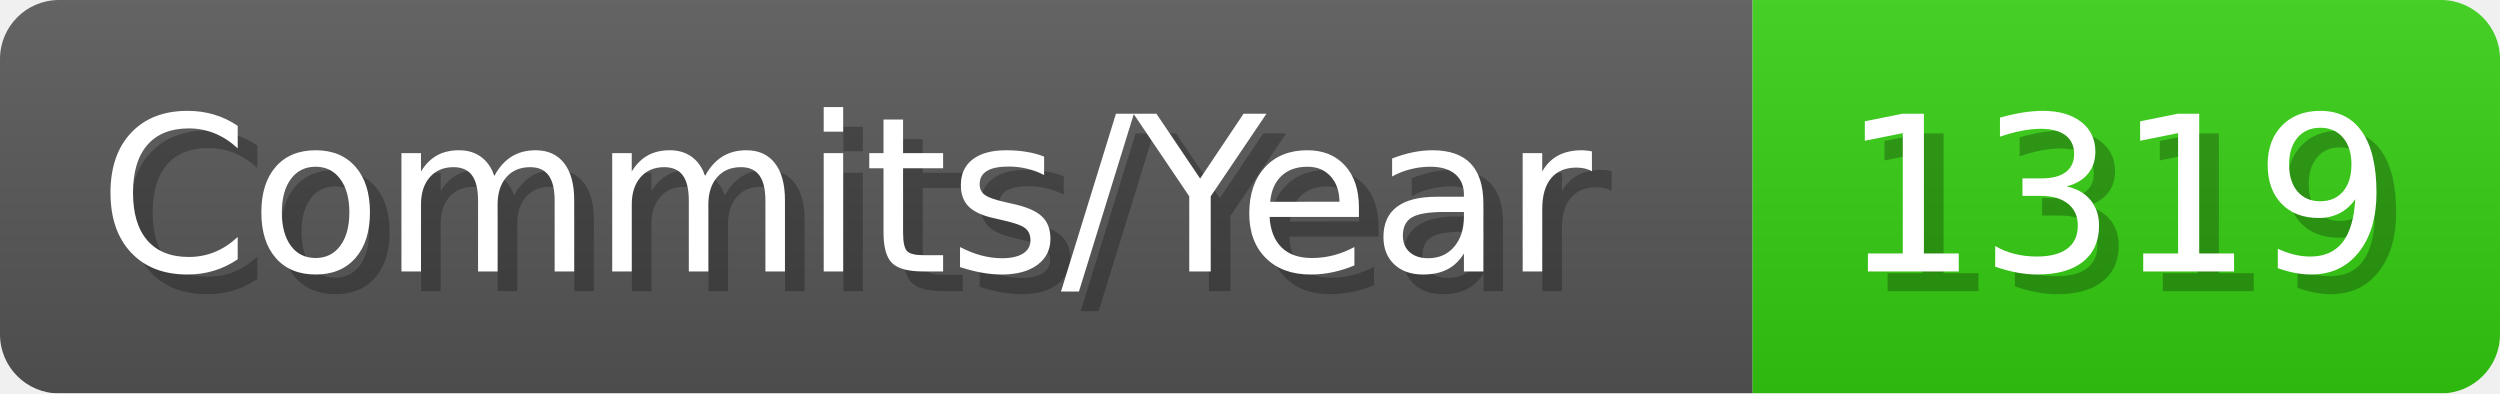
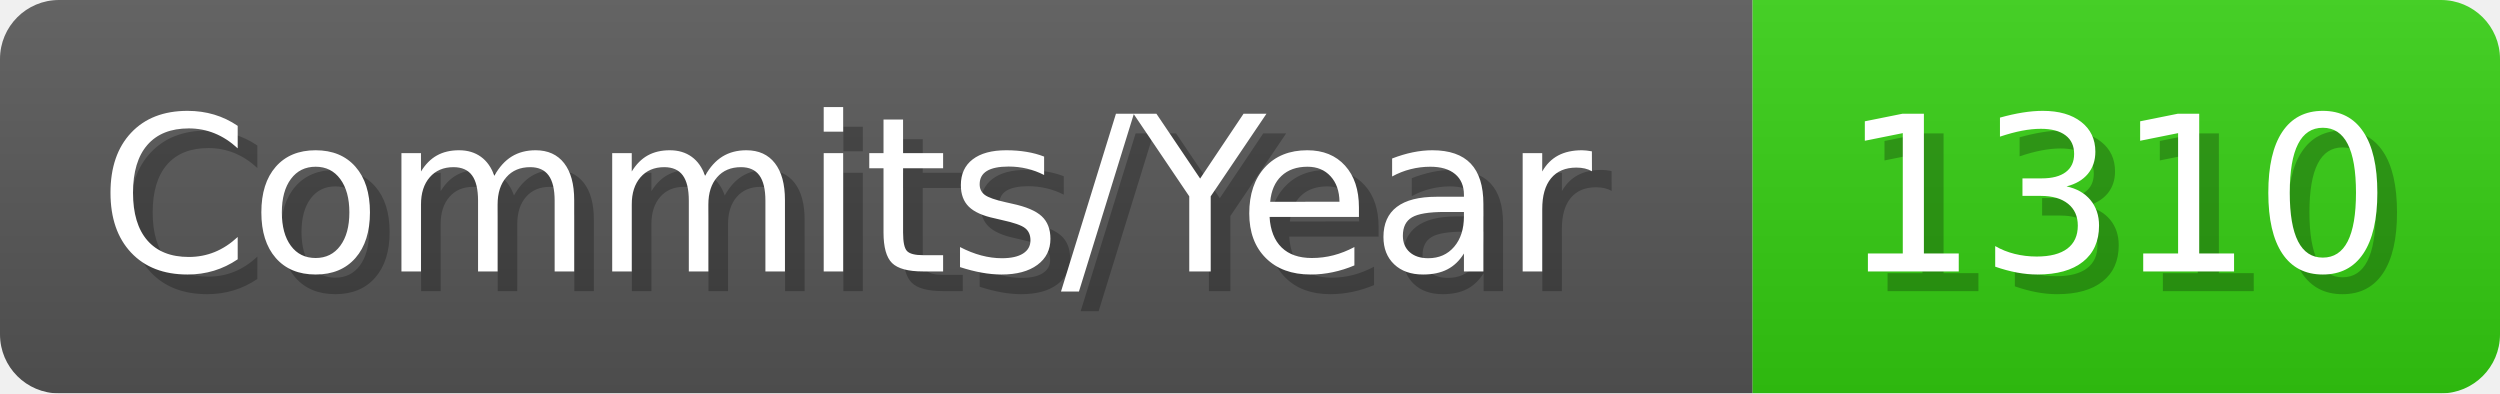
- <svg xmlns="http://www.w3.org/2000/svg" width="127.1" height="20" viewBox="0 0 1271 200" role="img" aria-label="Commits/Year: 1319">
+ <svg xmlns="http://www.w3.org/2000/svg" width="127.1" height="20" viewBox="0 0 1271 200" role="img" aria-label="Commits/Year: 1310">
  <linearGradient id="aUPdi" x2="0" y2="100%">
    <stop offset="0" stop-opacity=".1" stop-color="#EEE" />
    <stop offset="1" stop-opacity=".1" />
  </linearGradient>
  <mask id="WfAiQ">
    <rect width="1271" height="200" rx="30" fill="#FFF" />
  </mask>
  <g mask="url(#WfAiQ)">
    <rect width="891" height="200" fill="#555" />
    <rect width="380" height="200" fill="#3C1" x="891" />
    <rect width="1271" height="200" fill="url(#aUPdi)" />
  </g>
  <g aria-hidden="true" fill="#fff" text-anchor="start" font-family="Verdana,DejaVu Sans,sans-serif" font-size="110">
    <text x="60" y="148" textLength="791" fill="#000" opacity="0.25">Commits/Year</text>
    <text x="50" y="138" textLength="791">Commits/Year</text>
-     <text x="946" y="148" textLength="280" fill="#000" opacity="0.25">1319</text>
-     <text x="936" y="138" textLength="280">1319</text>
+     <text x="946" y="148" textLength="280" fill="#000" opacity="0.25">1310</text>
+     <text x="936" y="138" textLength="280">1310</text>
  </g>
</svg>
